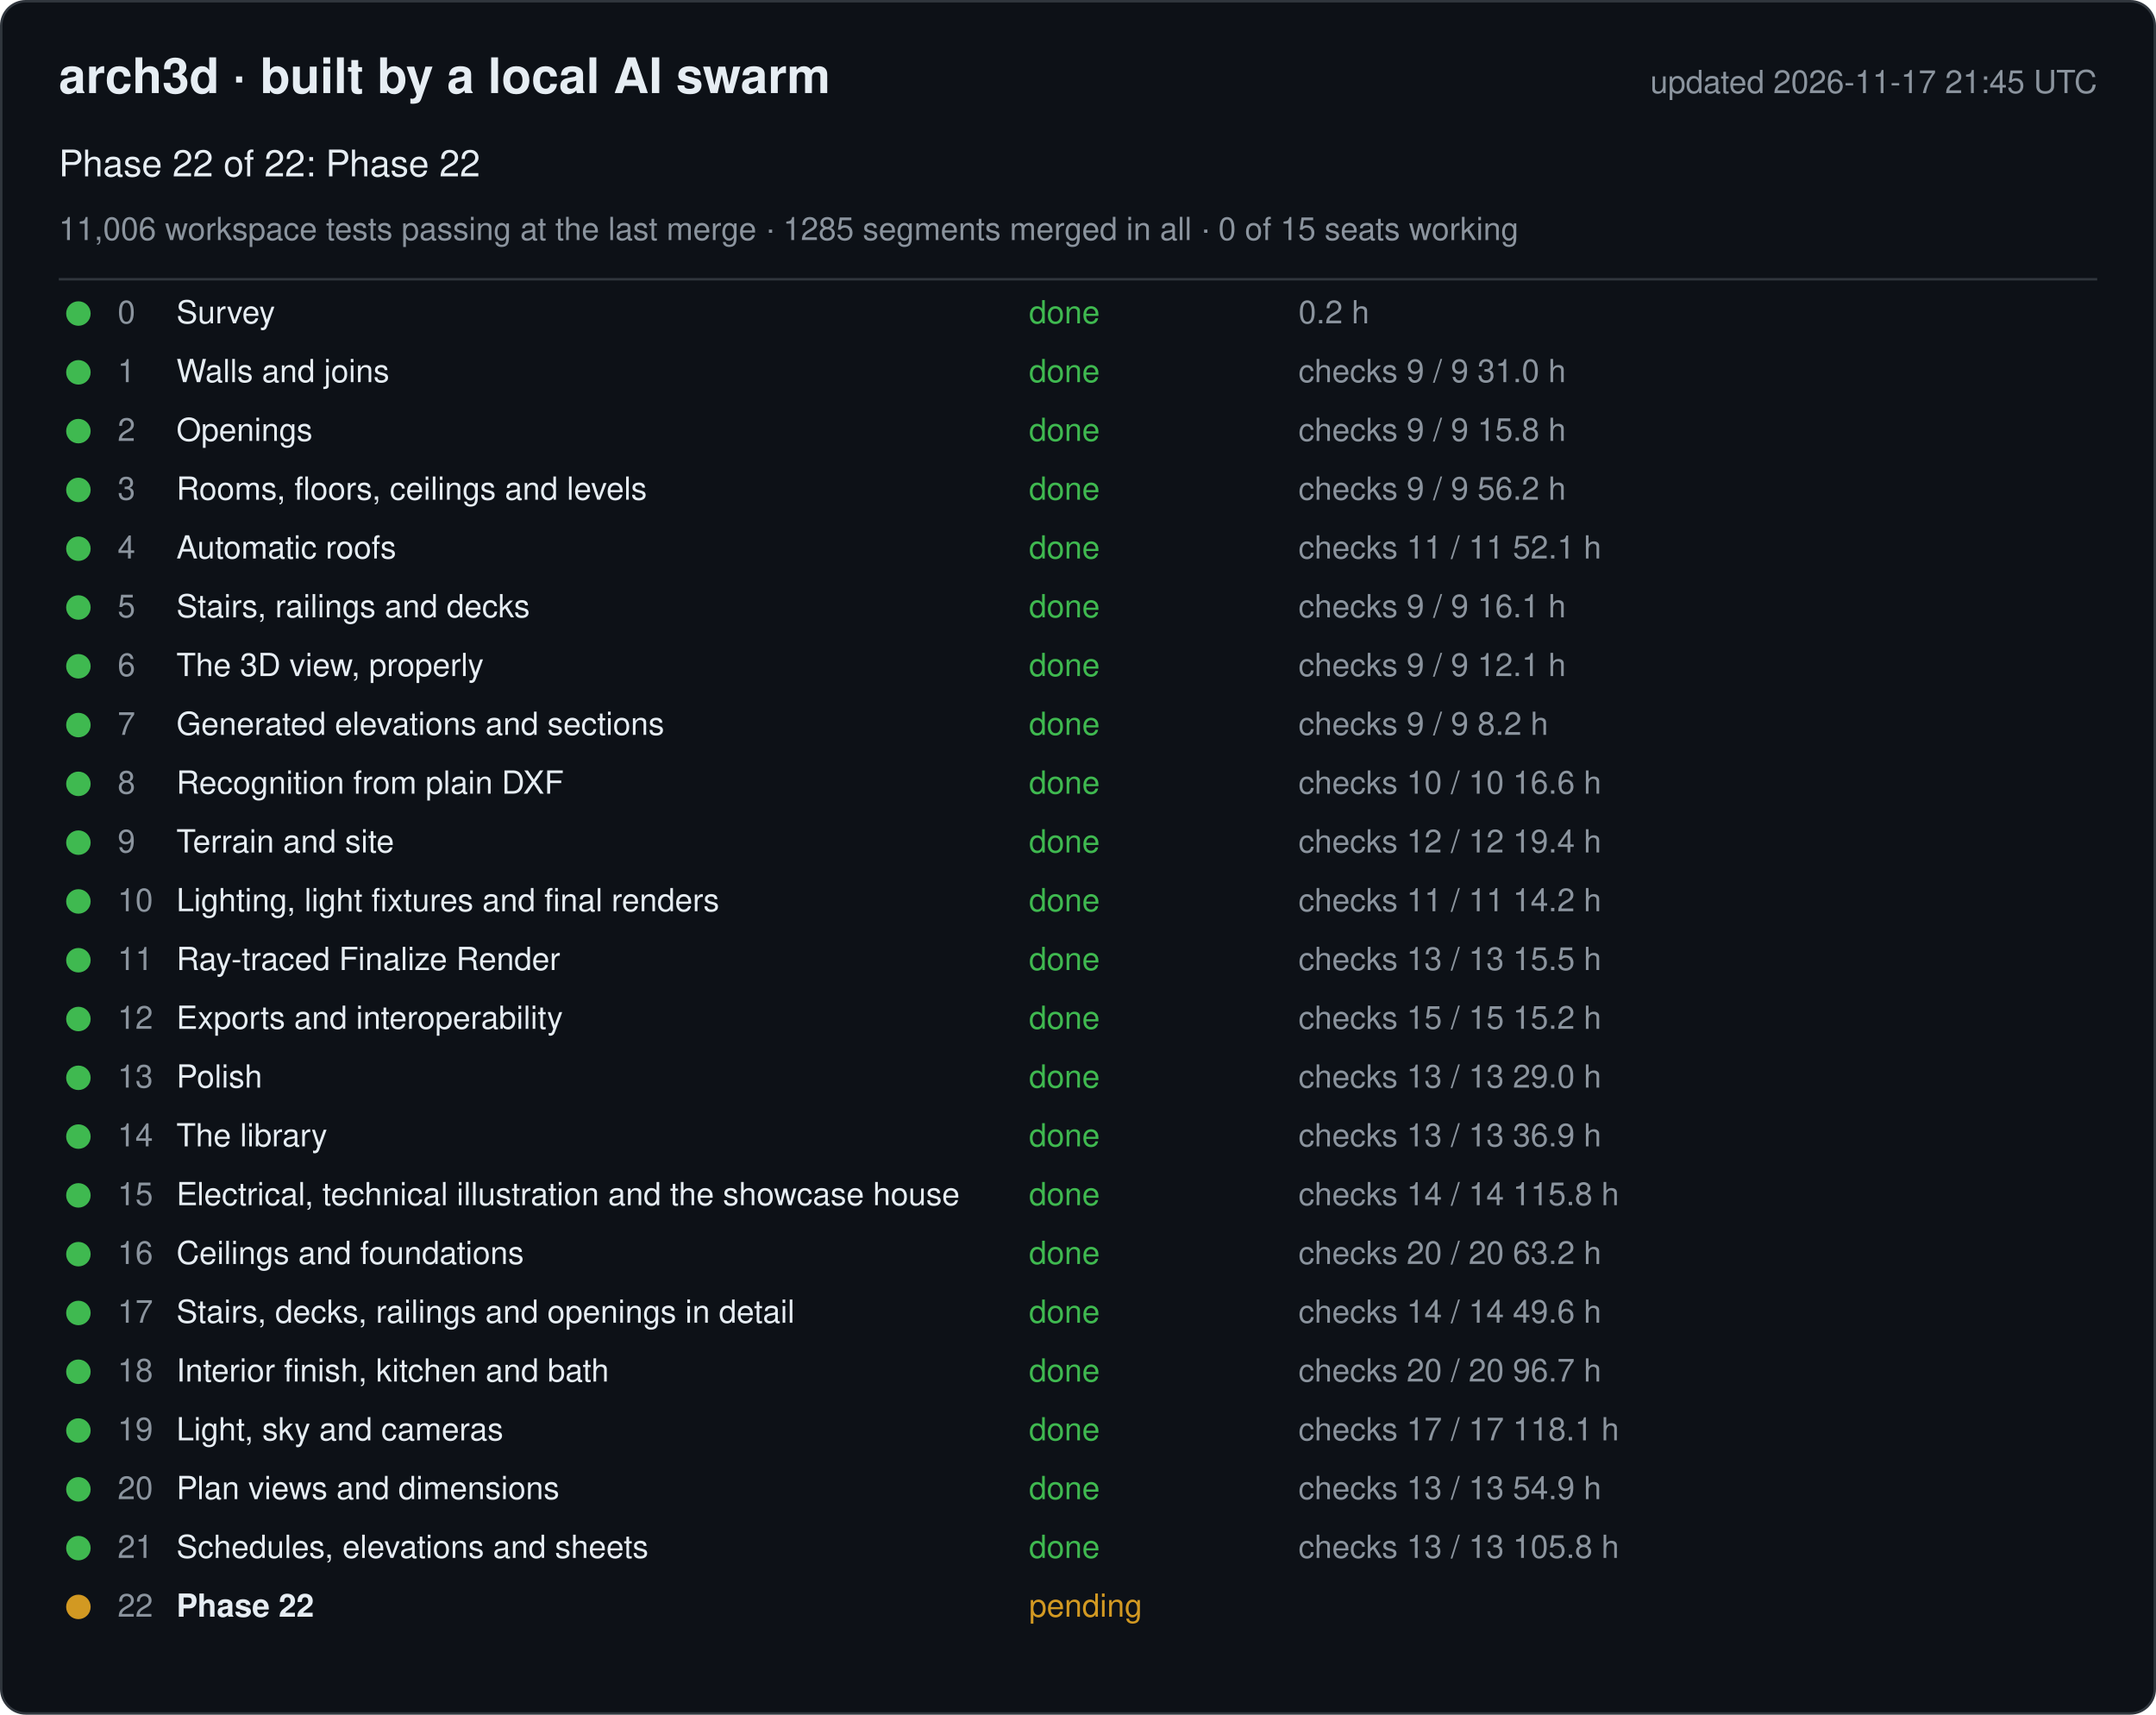
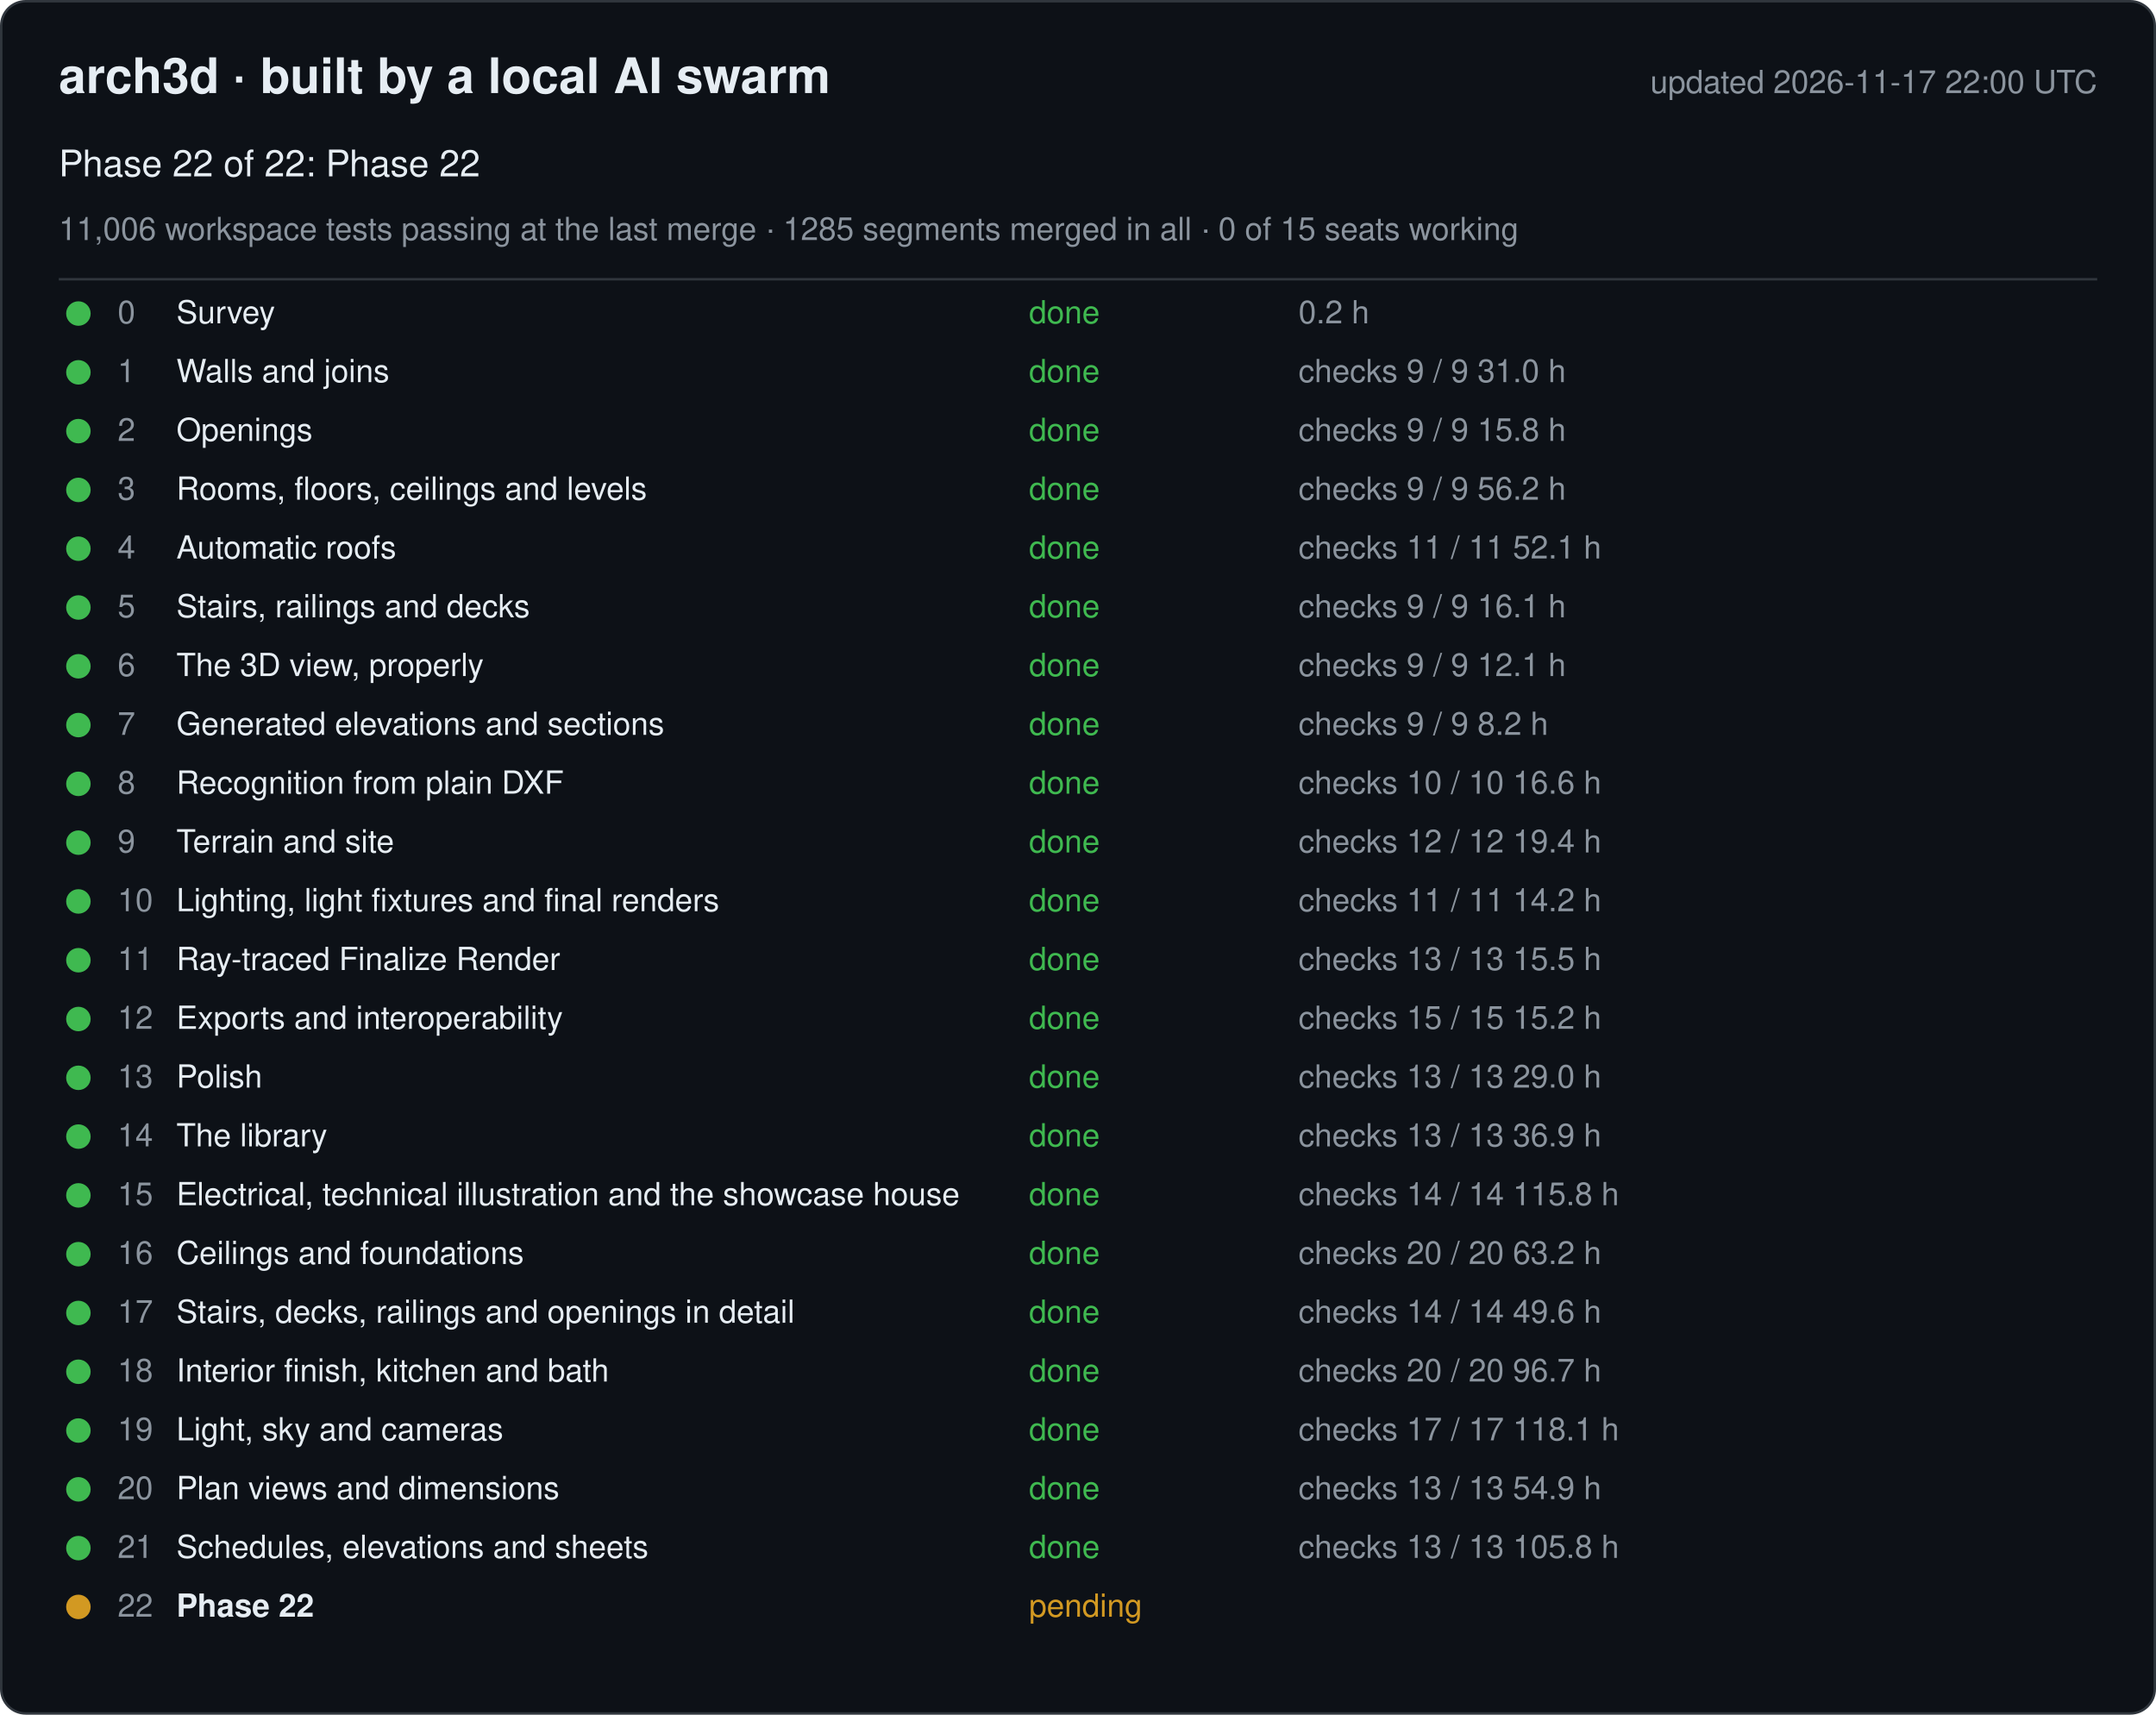
<svg xmlns="http://www.w3.org/2000/svg" width="880" height="700" viewBox="0 0 880 700" font-family="-apple-system, Segoe UI, Helvetica, Arial, sans-serif">
  <rect x="0.5" y="0.5" width="879" height="699" rx="10" fill="#0d1117" stroke="#30363d" />
  <text x="24" y="38" font-size="20" font-weight="600" fill="#e6edf3">arch3d · built by a local AI swarm</text>
-   <text x="856" y="38" font-size="13" fill="#8b949e" text-anchor="end">updated 2026-11-17 21:45 UTC</text>
+   <text x="856" y="38" font-size="13" fill="#8b949e" text-anchor="end">updated 2026-11-17 22:00 UTC</text>
  <text x="24" y="72" font-size="15" fill="#e6edf3">Phase 22 of 22: Phase 22</text>
  <text x="24" y="98" font-size="13" fill="#8b949e">11,006 workspace tests passing at the last merge · 1285 segments merged in all · 0 of 15 seats working</text>
  <line x1="24" y1="114" x2="856" y2="114" stroke="#30363d" />
  <g data-phase="0">
    <circle cx="32" cy="128" r="5" fill="#3fb950" />
    <text x="48" y="132" font-size="13" fill="#8b949e">0</text>
    <text x="72" y="132" font-size="13" fill="#e6edf3">Survey</text>
    <text x="420" y="132" font-size="13" fill="#3fb950">done</text>
    <text x="530" y="132" font-size="13" fill="#8b949e">0.2 h</text>
  </g>
  <g data-phase="1">
    <circle cx="32" cy="152" r="5" fill="#3fb950" />
    <text x="48" y="156" font-size="13" fill="#8b949e">1</text>
    <text x="72" y="156" font-size="13" fill="#e6edf3">Walls and joins</text>
    <text x="420" y="156" font-size="13" fill="#3fb950">done</text>
    <text x="530" y="156" font-size="13" fill="#8b949e">checks 9 / 9   31.0 h</text>
  </g>
  <g data-phase="2">
    <circle cx="32" cy="176" r="5" fill="#3fb950" />
    <text x="48" y="180" font-size="13" fill="#8b949e">2</text>
    <text x="72" y="180" font-size="13" fill="#e6edf3">Openings</text>
    <text x="420" y="180" font-size="13" fill="#3fb950">done</text>
    <text x="530" y="180" font-size="13" fill="#8b949e">checks 9 / 9   15.8 h</text>
  </g>
  <g data-phase="3">
    <circle cx="32" cy="200" r="5" fill="#3fb950" />
    <text x="48" y="204" font-size="13" fill="#8b949e">3</text>
    <text x="72" y="204" font-size="13" fill="#e6edf3">Rooms, floors, ceilings and levels</text>
    <text x="420" y="204" font-size="13" fill="#3fb950">done</text>
    <text x="530" y="204" font-size="13" fill="#8b949e">checks 9 / 9   56.2 h</text>
  </g>
  <g data-phase="4">
    <circle cx="32" cy="224" r="5" fill="#3fb950" />
    <text x="48" y="228" font-size="13" fill="#8b949e">4</text>
    <text x="72" y="228" font-size="13" fill="#e6edf3">Automatic roofs</text>
    <text x="420" y="228" font-size="13" fill="#3fb950">done</text>
    <text x="530" y="228" font-size="13" fill="#8b949e">checks 11 / 11   52.1 h</text>
  </g>
  <g data-phase="5">
    <circle cx="32" cy="248" r="5" fill="#3fb950" />
    <text x="48" y="252" font-size="13" fill="#8b949e">5</text>
    <text x="72" y="252" font-size="13" fill="#e6edf3">Stairs, railings and decks</text>
    <text x="420" y="252" font-size="13" fill="#3fb950">done</text>
    <text x="530" y="252" font-size="13" fill="#8b949e">checks 9 / 9   16.1 h</text>
  </g>
  <g data-phase="6">
    <circle cx="32" cy="272" r="5" fill="#3fb950" />
    <text x="48" y="276" font-size="13" fill="#8b949e">6</text>
    <text x="72" y="276" font-size="13" fill="#e6edf3">The 3D view, properly</text>
    <text x="420" y="276" font-size="13" fill="#3fb950">done</text>
    <text x="530" y="276" font-size="13" fill="#8b949e">checks 9 / 9   12.1 h</text>
  </g>
  <g data-phase="7">
    <circle cx="32" cy="296" r="5" fill="#3fb950" />
    <text x="48" y="300" font-size="13" fill="#8b949e">7</text>
    <text x="72" y="300" font-size="13" fill="#e6edf3">Generated elevations and sections</text>
    <text x="420" y="300" font-size="13" fill="#3fb950">done</text>
    <text x="530" y="300" font-size="13" fill="#8b949e">checks 9 / 9   8.2 h</text>
  </g>
  <g data-phase="8">
    <circle cx="32" cy="320" r="5" fill="#3fb950" />
    <text x="48" y="324" font-size="13" fill="#8b949e">8</text>
    <text x="72" y="324" font-size="13" fill="#e6edf3">Recognition from plain DXF</text>
    <text x="420" y="324" font-size="13" fill="#3fb950">done</text>
    <text x="530" y="324" font-size="13" fill="#8b949e">checks 10 / 10   16.6 h</text>
  </g>
  <g data-phase="9">
    <circle cx="32" cy="344" r="5" fill="#3fb950" />
    <text x="48" y="348" font-size="13" fill="#8b949e">9</text>
    <text x="72" y="348" font-size="13" fill="#e6edf3">Terrain and site</text>
    <text x="420" y="348" font-size="13" fill="#3fb950">done</text>
    <text x="530" y="348" font-size="13" fill="#8b949e">checks 12 / 12   19.4 h</text>
  </g>
  <g data-phase="10">
    <circle cx="32" cy="368" r="5" fill="#3fb950" />
    <text x="48" y="372" font-size="13" fill="#8b949e">10</text>
    <text x="72" y="372" font-size="13" fill="#e6edf3">Lighting, light fixtures and final renders</text>
    <text x="420" y="372" font-size="13" fill="#3fb950">done</text>
    <text x="530" y="372" font-size="13" fill="#8b949e">checks 11 / 11   14.2 h</text>
  </g>
  <g data-phase="11">
    <circle cx="32" cy="392" r="5" fill="#3fb950" />
    <text x="48" y="396" font-size="13" fill="#8b949e">11</text>
    <text x="72" y="396" font-size="13" fill="#e6edf3">Ray-traced Finalize Render</text>
    <text x="420" y="396" font-size="13" fill="#3fb950">done</text>
    <text x="530" y="396" font-size="13" fill="#8b949e">checks 13 / 13   15.5 h</text>
  </g>
  <g data-phase="12">
    <circle cx="32" cy="416" r="5" fill="#3fb950" />
    <text x="48" y="420" font-size="13" fill="#8b949e">12</text>
    <text x="72" y="420" font-size="13" fill="#e6edf3">Exports and interoperability</text>
    <text x="420" y="420" font-size="13" fill="#3fb950">done</text>
    <text x="530" y="420" font-size="13" fill="#8b949e">checks 15 / 15   15.2 h</text>
  </g>
  <g data-phase="13">
    <circle cx="32" cy="440" r="5" fill="#3fb950" />
    <text x="48" y="444" font-size="13" fill="#8b949e">13</text>
    <text x="72" y="444" font-size="13" fill="#e6edf3">Polish</text>
    <text x="420" y="444" font-size="13" fill="#3fb950">done</text>
    <text x="530" y="444" font-size="13" fill="#8b949e">checks 13 / 13   29.0 h</text>
  </g>
  <g data-phase="14">
    <circle cx="32" cy="464" r="5" fill="#3fb950" />
    <text x="48" y="468" font-size="13" fill="#8b949e">14</text>
    <text x="72" y="468" font-size="13" fill="#e6edf3">The library</text>
    <text x="420" y="468" font-size="13" fill="#3fb950">done</text>
    <text x="530" y="468" font-size="13" fill="#8b949e">checks 13 / 13   36.9 h</text>
  </g>
  <g data-phase="15">
    <circle cx="32" cy="488" r="5" fill="#3fb950" />
    <text x="48" y="492" font-size="13" fill="#8b949e">15</text>
    <text x="72" y="492" font-size="13" fill="#e6edf3">Electrical, technical illustration and the showcase house</text>
    <text x="420" y="492" font-size="13" fill="#3fb950">done</text>
    <text x="530" y="492" font-size="13" fill="#8b949e">checks 14 / 14   115.8 h</text>
  </g>
  <g data-phase="16">
    <circle cx="32" cy="512" r="5" fill="#3fb950" />
    <text x="48" y="516" font-size="13" fill="#8b949e">16</text>
    <text x="72" y="516" font-size="13" fill="#e6edf3">Ceilings and foundations</text>
    <text x="420" y="516" font-size="13" fill="#3fb950">done</text>
    <text x="530" y="516" font-size="13" fill="#8b949e">checks 20 / 20   63.2 h</text>
  </g>
  <g data-phase="17">
    <circle cx="32" cy="536" r="5" fill="#3fb950" />
    <text x="48" y="540" font-size="13" fill="#8b949e">17</text>
    <text x="72" y="540" font-size="13" fill="#e6edf3">Stairs, decks, railings and openings in detail</text>
    <text x="420" y="540" font-size="13" fill="#3fb950">done</text>
    <text x="530" y="540" font-size="13" fill="#8b949e">checks 14 / 14   49.6 h</text>
  </g>
  <g data-phase="18">
    <circle cx="32" cy="560" r="5" fill="#3fb950" />
    <text x="48" y="564" font-size="13" fill="#8b949e">18</text>
    <text x="72" y="564" font-size="13" fill="#e6edf3">Interior finish, kitchen and bath</text>
    <text x="420" y="564" font-size="13" fill="#3fb950">done</text>
    <text x="530" y="564" font-size="13" fill="#8b949e">checks 20 / 20   96.7 h</text>
  </g>
  <g data-phase="19">
    <circle cx="32" cy="584" r="5" fill="#3fb950" />
    <text x="48" y="588" font-size="13" fill="#8b949e">19</text>
    <text x="72" y="588" font-size="13" fill="#e6edf3">Light, sky and cameras</text>
    <text x="420" y="588" font-size="13" fill="#3fb950">done</text>
    <text x="530" y="588" font-size="13" fill="#8b949e">checks 17 / 17   118.1 h</text>
  </g>
  <g data-phase="20">
    <circle cx="32" cy="608" r="5" fill="#3fb950" />
    <text x="48" y="612" font-size="13" fill="#8b949e">20</text>
    <text x="72" y="612" font-size="13" fill="#e6edf3">Plan views and dimensions</text>
    <text x="420" y="612" font-size="13" fill="#3fb950">done</text>
    <text x="530" y="612" font-size="13" fill="#8b949e">checks 13 / 13   54.9 h</text>
  </g>
  <g data-phase="21">
    <circle cx="32" cy="632" r="5" fill="#3fb950" />
    <text x="48" y="636" font-size="13" fill="#8b949e">21</text>
    <text x="72" y="636" font-size="13" fill="#e6edf3">Schedules, elevations and sheets</text>
    <text x="420" y="636" font-size="13" fill="#3fb950">done</text>
    <text x="530" y="636" font-size="13" fill="#8b949e">checks 13 / 13   105.8 h</text>
  </g>
  <g data-phase="22">
    <circle cx="32" cy="656" r="5" fill="#d29922" />
    <text x="48" y="660" font-size="13" fill="#8b949e">22</text>
    <text x="72" y="660" font-size="13" fill="#e6edf3" font-weight="600">Phase 22</text>
    <text x="420" y="660" font-size="13" fill="#d29922">pending</text>
    <text x="530" y="660" font-size="13" fill="#8b949e" />
  </g>
</svg>
